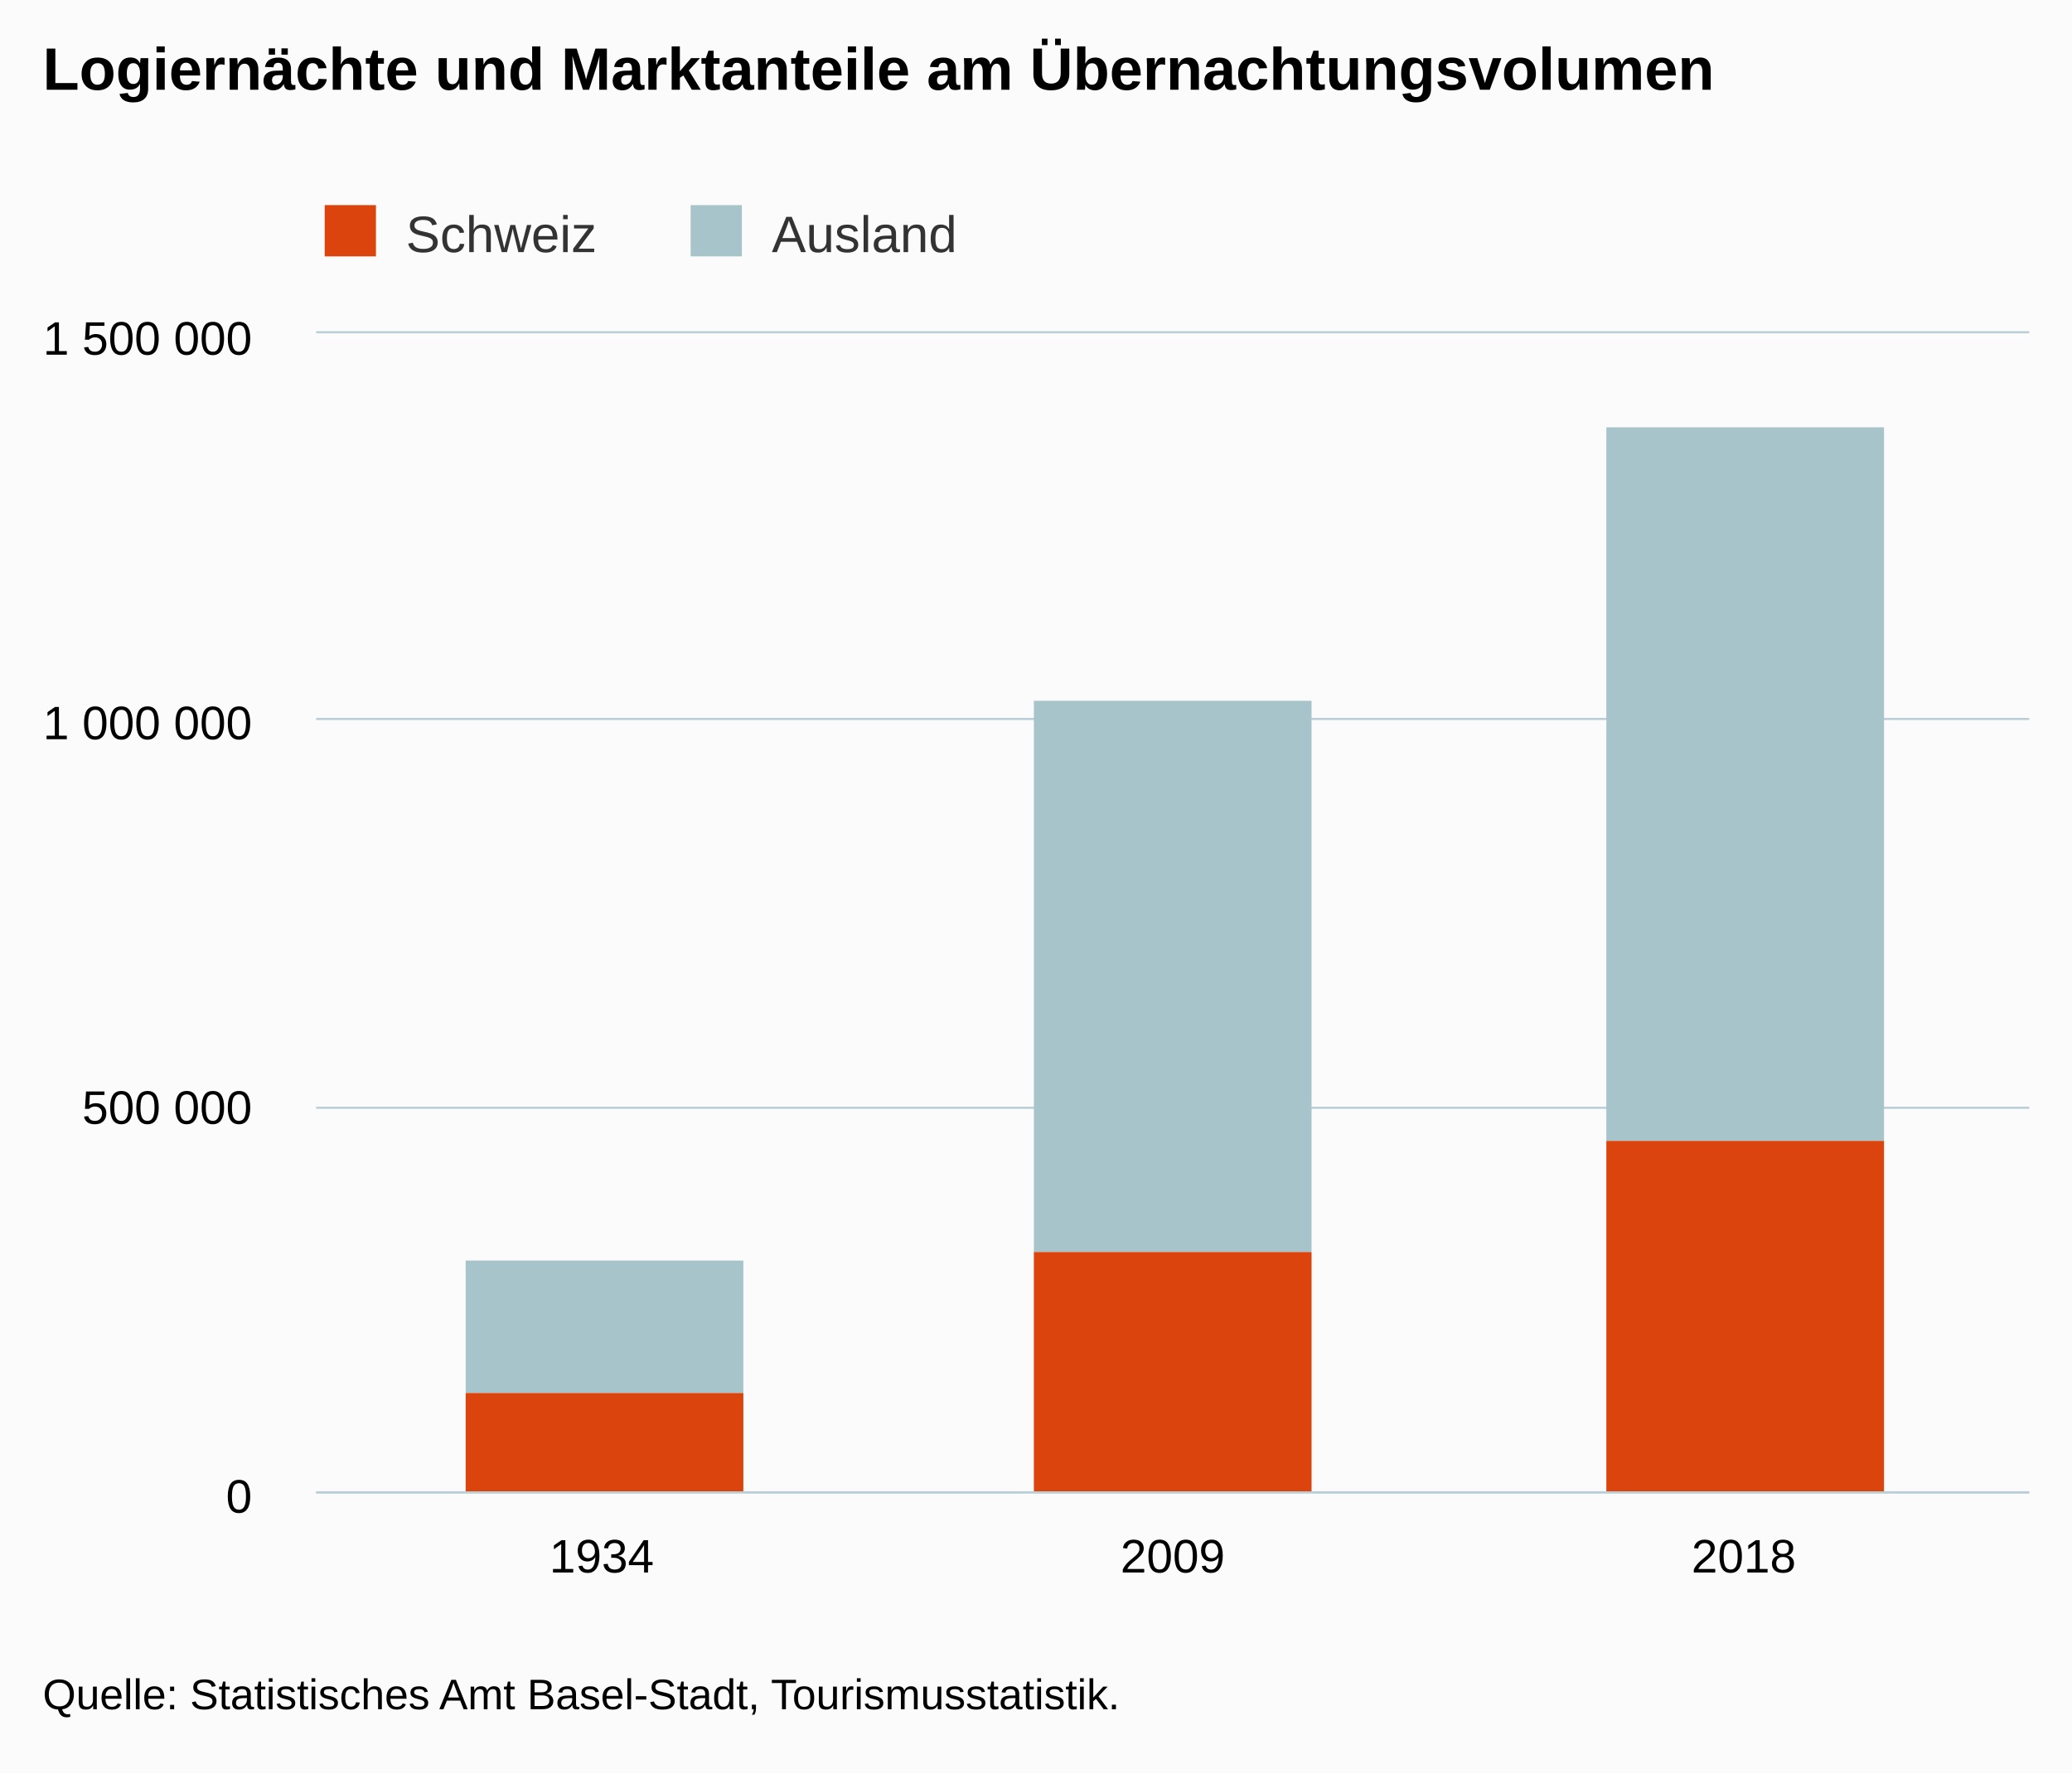
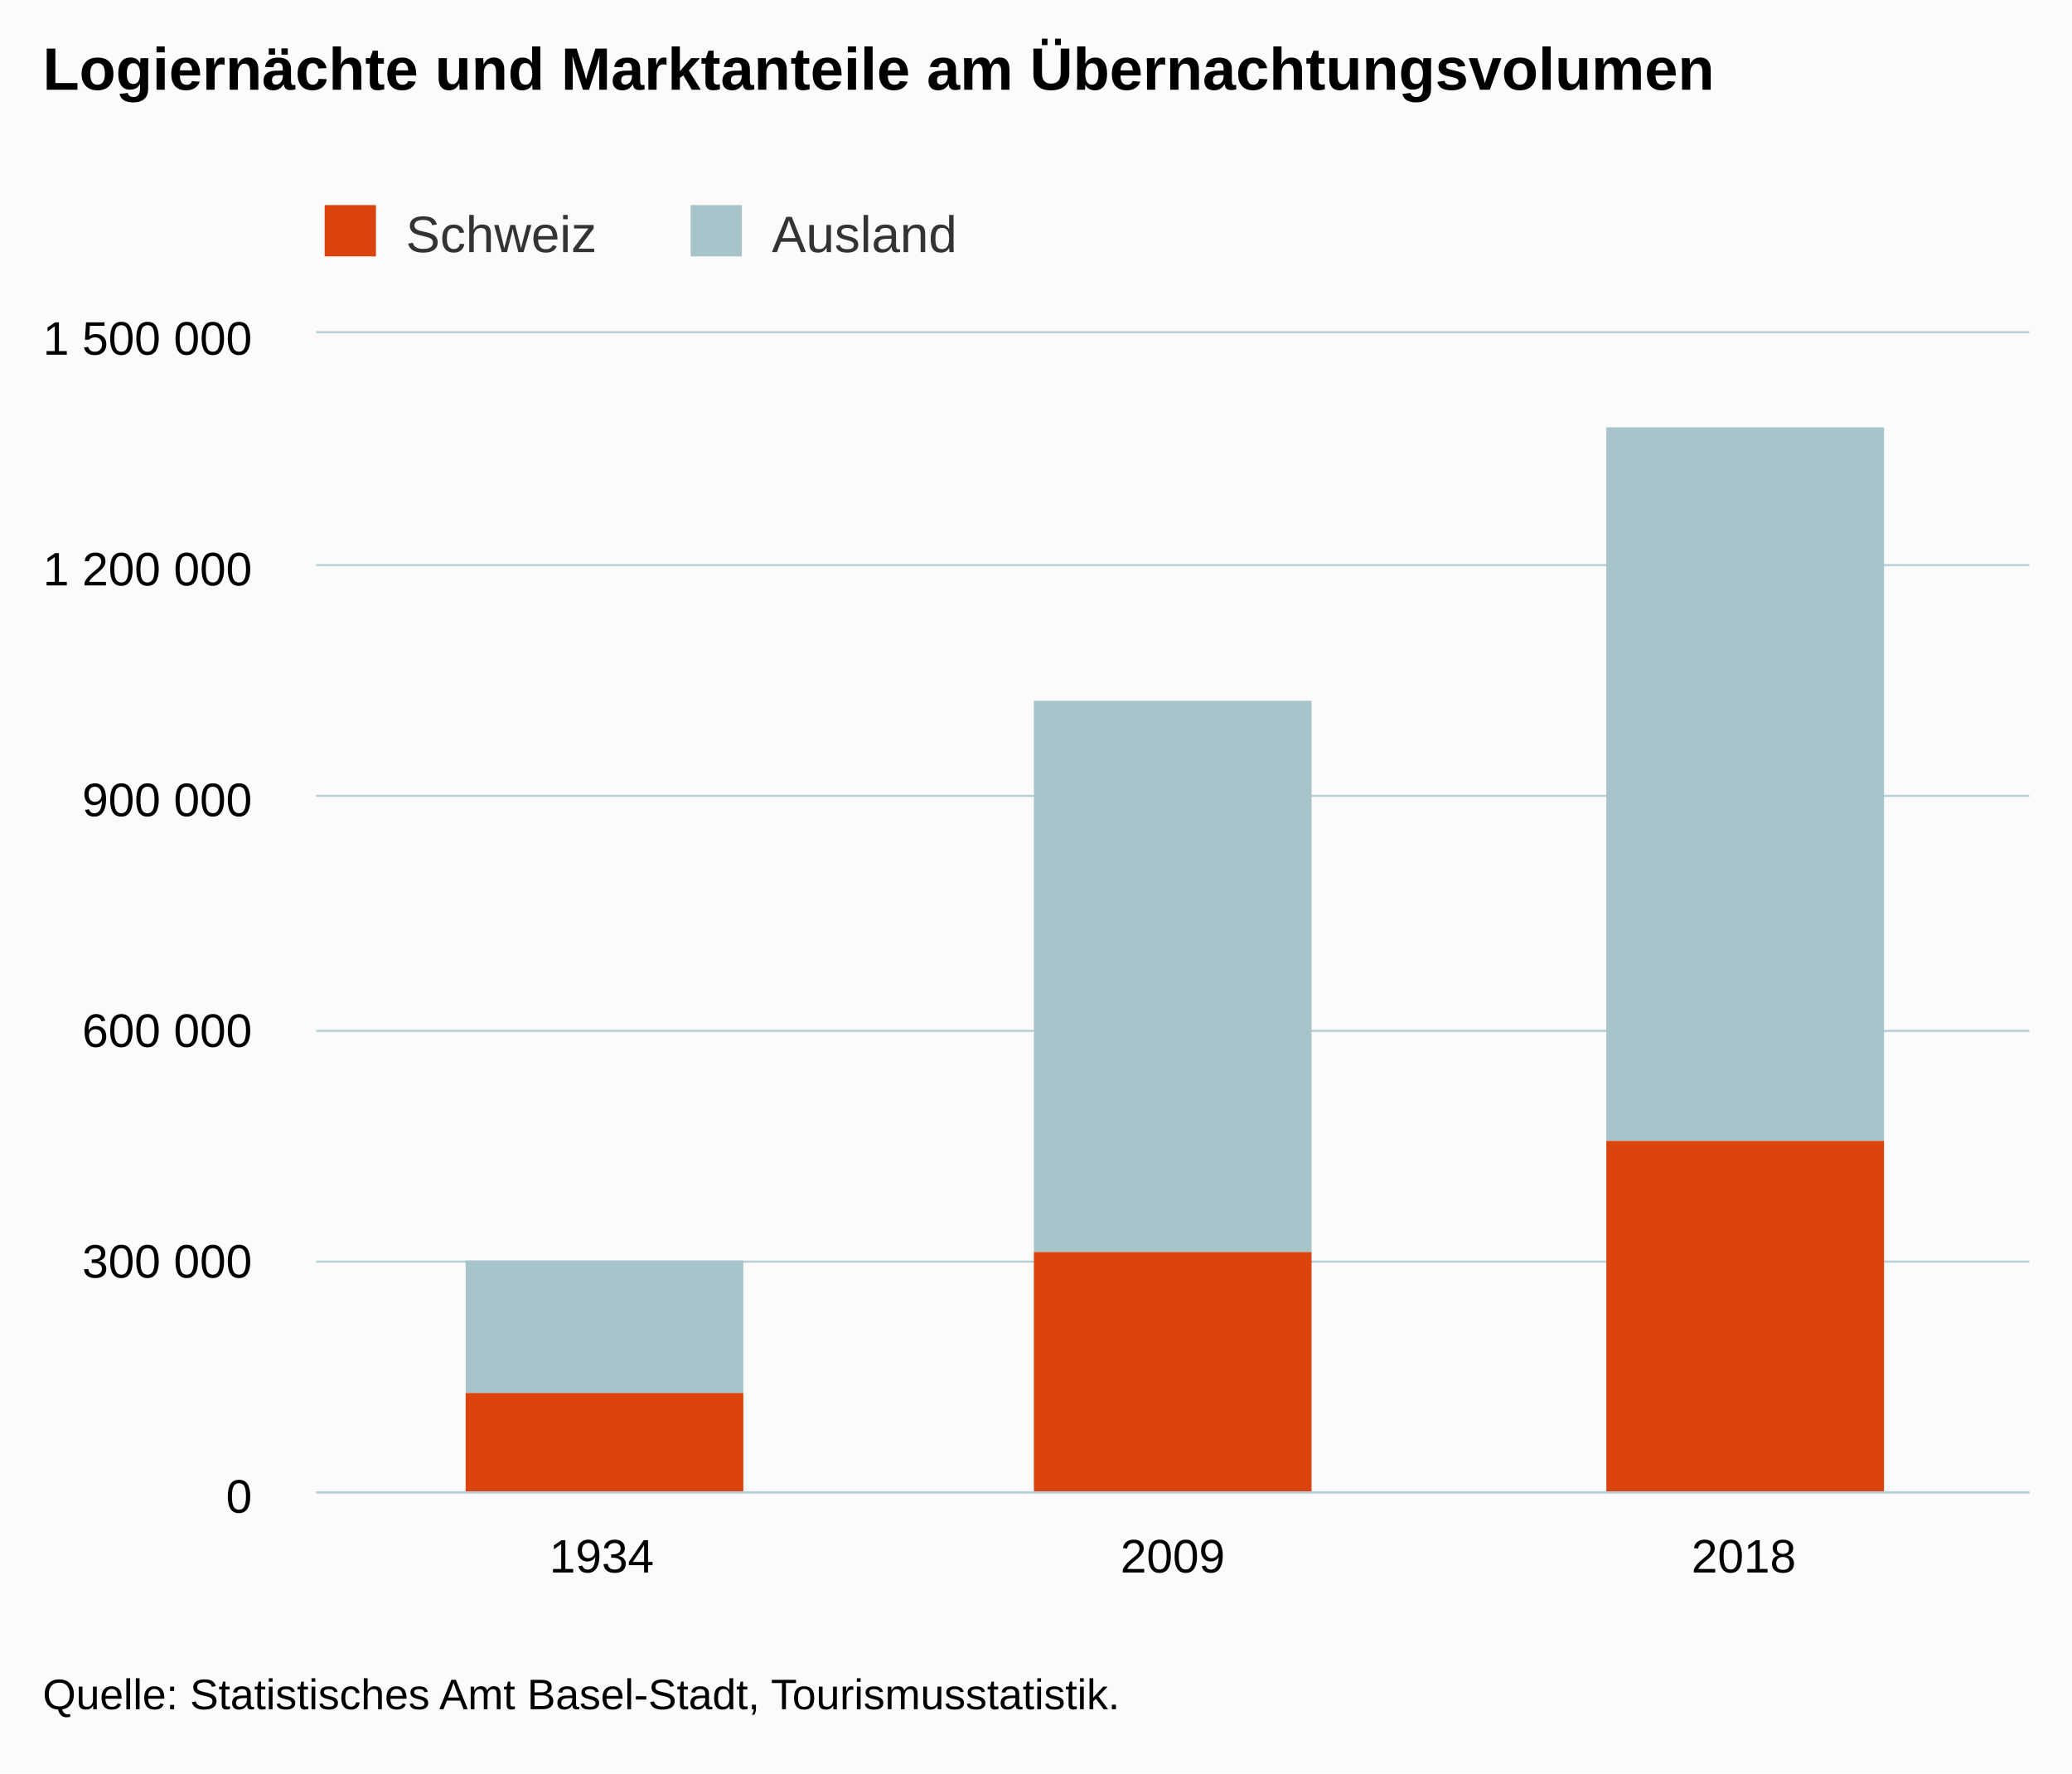
<svg xmlns="http://www.w3.org/2000/svg" version="1.1" class="highcharts-root" style="font-family:Arial;font-size:12px;" viewBox="0 0 485 415">
  <defs>
-     <clipPath id="highcharts-l2xez35-6">
+     <clipPath id="highcharts-hahdb3v-6">
      <rect x="0" y="0" width="401" height="271" fill="none" />
    </clipPath>
-     <clipPath id="highcharts-l2xez35-7">
+     <clipPath id="highcharts-hahdb3v-7">
      <rect x="0" y="0" width="401" height="271" fill="none" />
    </clipPath>
  </defs>
  <rect fill="#fbfbfb" class="highcharts-background" x="0" y="0" width="485" height="415" rx="0" ry="0" />
  <rect fill="none" class="highcharts-plot-background" x="74" y="78" width="401" height="271" />
  <g class="highcharts-pane-group" data-z-index="0" />
  <g class="highcharts-grid highcharts-xaxis-grid " data-z-index="1">
    <path fill="none" data-z-index="1" class="highcharts-grid-line" d="M 207.5 78 L 207.5 349" opacity="1" />
    <path fill="none" data-z-index="1" class="highcharts-grid-line" d="M 340.5 78 L 340.5 349" opacity="1" />
    <path fill="none" data-z-index="1" class="highcharts-grid-line" d="M 474.5 78 L 474.5 349" opacity="1" />
    <path fill="none" data-z-index="1" class="highcharts-grid-line" d="M 73.5 78 L 73.5 349" opacity="1" />
  </g>
  <g class="highcharts-grid highcharts-yaxis-grid " data-z-index="1">
    <path fill="none" stroke="#B9CFD7" stroke-width="0.5" data-z-index="1" class="highcharts-grid-line" d="M 74 349.25 L 475 349.25" opacity="1" />
-     <path fill="none" stroke="#B9CFD7" stroke-width="0.5" data-z-index="1" class="highcharts-grid-line" d="M 74 259.25 L 475 259.25" opacity="1" />
-     <path fill="none" stroke="#B9CFD7" stroke-width="0.5" data-z-index="1" class="highcharts-grid-line" d="M 74 168.25 L 475 168.25" opacity="1" />
+     <path fill="none" stroke="#B9CFD7" stroke-width="0.5" data-z-index="1" class="highcharts-grid-line" d="M 74 295.25 L 475 295.25" opacity="1" />
+     <path fill="none" stroke="#B9CFD7" stroke-width="0.5" data-z-index="1" class="highcharts-grid-line" d="M 74 241.25 L 475 241.25" opacity="1" />
+     <path fill="none" stroke="#B9CFD7" stroke-width="0.5" data-z-index="1" class="highcharts-grid-line" d="M 74 186.25 L 475 186.25" opacity="1" />
+     <path fill="none" stroke="#B9CFD7" stroke-width="0.5" data-z-index="1" class="highcharts-grid-line" d="M 74 132.25 L 475 132.25" opacity="1" />
    <path fill="none" stroke="#B9CFD7" stroke-width="0.5" data-z-index="1" class="highcharts-grid-line" d="M 74 77.75 L 475 77.75" opacity="1" />
  </g>
  <rect fill="none" class="highcharts-plot-border" data-z-index="1" x="74" y="78" width="401" height="271" />
  <g class="highcharts-axis highcharts-xaxis " data-z-index="2">
    <path fill="none" class="highcharts-axis-line" stroke="#B9CFD7" stroke-width="0.5" data-z-index="7" d="M 74 349.25 L 475 349.25" />
  </g>
  <g class="highcharts-axis highcharts-yaxis " data-z-index="2">
    <path fill="none" class="highcharts-axis-line" data-z-index="7" d="M 74 78 L 74 349" />
  </g>
  <g class="highcharts-series-group" data-z-index="3">
-     <g data-z-index="0.1" class="highcharts-series highcharts-series-0 highcharts-column-series " transform="translate(74,78) scale(1 1)" clip-path="url(#highcharts-l2xez35-7)">
+     <g data-z-index="0.1" class="highcharts-series highcharts-series-0 highcharts-column-series " transform="translate(74,78) scale(1 1)" clip-path="url(#highcharts-hahdb3v-7)">
      <rect x="35" y="217" width="65" height="31" fill="rgb(168, 196, 203)" class="highcharts-point" />
      <rect x="168" y="86" width="65" height="129" fill="rgb(168, 196, 203)" class="highcharts-point" />
      <rect x="302" y="22" width="65" height="167" fill="rgb(168, 196, 203)" class="highcharts-point" />
    </g>
    <g data-z-index="0.1" class="highcharts-markers highcharts-series-0 highcharts-column-series " transform="translate(74,78) scale(1 1)" clip-path="none" />
-     <g data-z-index="0.1" class="highcharts-series highcharts-series-1 highcharts-column-series " transform="translate(74,78) scale(1 1)" clip-path="url(#highcharts-l2xez35-7)">
+     <g data-z-index="0.1" class="highcharts-series highcharts-series-1 highcharts-column-series " transform="translate(74,78) scale(1 1)" clip-path="url(#highcharts-hahdb3v-7)">
      <rect x="35" y="248" width="65" height="24" fill="rgb(220, 68, 14)" class="highcharts-point" />
      <rect x="168" y="215" width="65" height="57" fill="rgb(220, 68, 14)" class="highcharts-point" />
      <rect x="302" y="189" width="65" height="83" fill="rgb(220, 68, 14)" class="highcharts-point" />
    </g>
    <g data-z-index="0.1" class="highcharts-markers highcharts-series-1 highcharts-column-series " transform="translate(74,78) scale(1 1)" clip-path="none" />
  </g>
  <text x="10" text-anchor="start" class="highcharts-title" data-z-index="4" style="color:#000000;font-size:14px;font-weight:bold;fill:#000000;" y="21">
    <tspan>Logiernächte und Marktanteile am Übernachtungsvolumen</tspan>
  </text>
  <text x="10" text-anchor="start" class="highcharts-subtitle" data-z-index="4" style="color:#000000;font-size:12px;font-weight:normal;font-family:Arial;fill:#000000;" y="40" />
  <g class="highcharts-legend" data-z-index="7" transform="translate(66,41)">
    <rect fill="none" class="highcharts-legend-box" rx="0" ry="0" x="0" y="0" width="166" height="25" visibility="visible" />
    <g data-z-index="1">
      <g>
        <g class="highcharts-legend-item highcharts-column-series highcharts-color-undefined highcharts-series-1" data-z-index="1" transform="translate(8,3)">
          <text x="21" style="color:#333333;font-size:12px;font-weight:normal;cursor:pointer;fill:#333333;" text-anchor="start" data-z-index="2" y="15">
            <tspan>Schweiz</tspan>
          </text>
          <rect x="2" y="4" width="12" height="12" fill="rgb(220, 68, 14)" class="highcharts-point" data-z-index="3" />
        </g>
        <g class="highcharts-legend-item highcharts-column-series highcharts-color-undefined highcharts-series-0" data-z-index="1" transform="translate(93.65625,3)">
          <text x="21" y="15" style="color:#333333;font-size:12px;font-weight:normal;cursor:pointer;fill:#333333;" text-anchor="start" data-z-index="2">
            <tspan>Ausland</tspan>
          </text>
          <rect x="2" y="4" width="12" height="12" fill="rgb(168, 196, 203)" class="highcharts-point" data-z-index="3" />
        </g>
      </g>
    </g>
  </g>
  <g class="highcharts-axis-labels highcharts-xaxis-labels " data-z-index="7">
    <text x="140.833" style="color:#000000;cursor:default;font-size:11px;fill:#000000;" text-anchor="middle" transform="translate(0,0)" y="368" opacity="1">1934</text>
    <text x="274.5" style="color:#000000;cursor:default;font-size:11px;fill:#000000;" text-anchor="middle" transform="translate(0,0)" y="368" opacity="1">2009</text>
    <text x="408.167" style="color:#000000;cursor:default;font-size:11px;fill:#000000;" text-anchor="middle" transform="translate(0,0)" y="368" opacity="1">2018</text>
  </g>
  <g class="highcharts-axis-labels highcharts-yaxis-labels " data-z-index="7">
    <text x="59" style="color:#000000;cursor:default;font-size:11px;fill:#000000;" text-anchor="end" transform="translate(0,0)" y="354" opacity="1">0</text>
-     <text x="59" style="color:#000000;cursor:default;font-size:11px;fill:#000000;" text-anchor="end" transform="translate(0,0)" y="263" opacity="1">
-       <tspan>500 000</tspan>
+     <text x="59" style="color:#000000;cursor:default;font-size:11px;fill:#000000;" text-anchor="end" transform="translate(0,0)" y="299" opacity="1">
+       <tspan>300 000</tspan>
    </text>
-     <text x="59" style="color:#000000;cursor:default;font-size:11px;fill:#000000;" text-anchor="end" transform="translate(0,0)" y="173" opacity="1">
-       <tspan>1 000 000</tspan>
+     <text x="59" style="color:#000000;cursor:default;font-size:11px;fill:#000000;" text-anchor="end" transform="translate(0,0)" y="245" opacity="1">
+       <tspan>600 000</tspan>
+     </text>
+     <text x="59" style="color:#000000;cursor:default;font-size:11px;fill:#000000;" text-anchor="end" transform="translate(0,0)" y="191" opacity="1">
+       <tspan>900 000</tspan>
+     </text>
+     <text x="59" style="color:#000000;cursor:default;font-size:11px;fill:#000000;" text-anchor="end" transform="translate(0,0)" y="137" opacity="1">
+       <tspan>1 200 000</tspan>
    </text>
    <text x="59" style="color:#000000;cursor:default;font-size:11px;fill:#000000;" text-anchor="end" transform="translate(0,0)" y="83" opacity="1">
      <tspan>1 500 000</tspan>
    </text>
  </g>
  <text x="10" class="highcharts-credits" text-anchor="start" data-z-index="8" style="cursor:default;color:#000000;font-size:10px;fill:#000000;" y="400">
    <tspan>Quelle: Statistisches Amt Basel-Stadt, Tourismusstatistik.</tspan>
  </text>
</svg>
